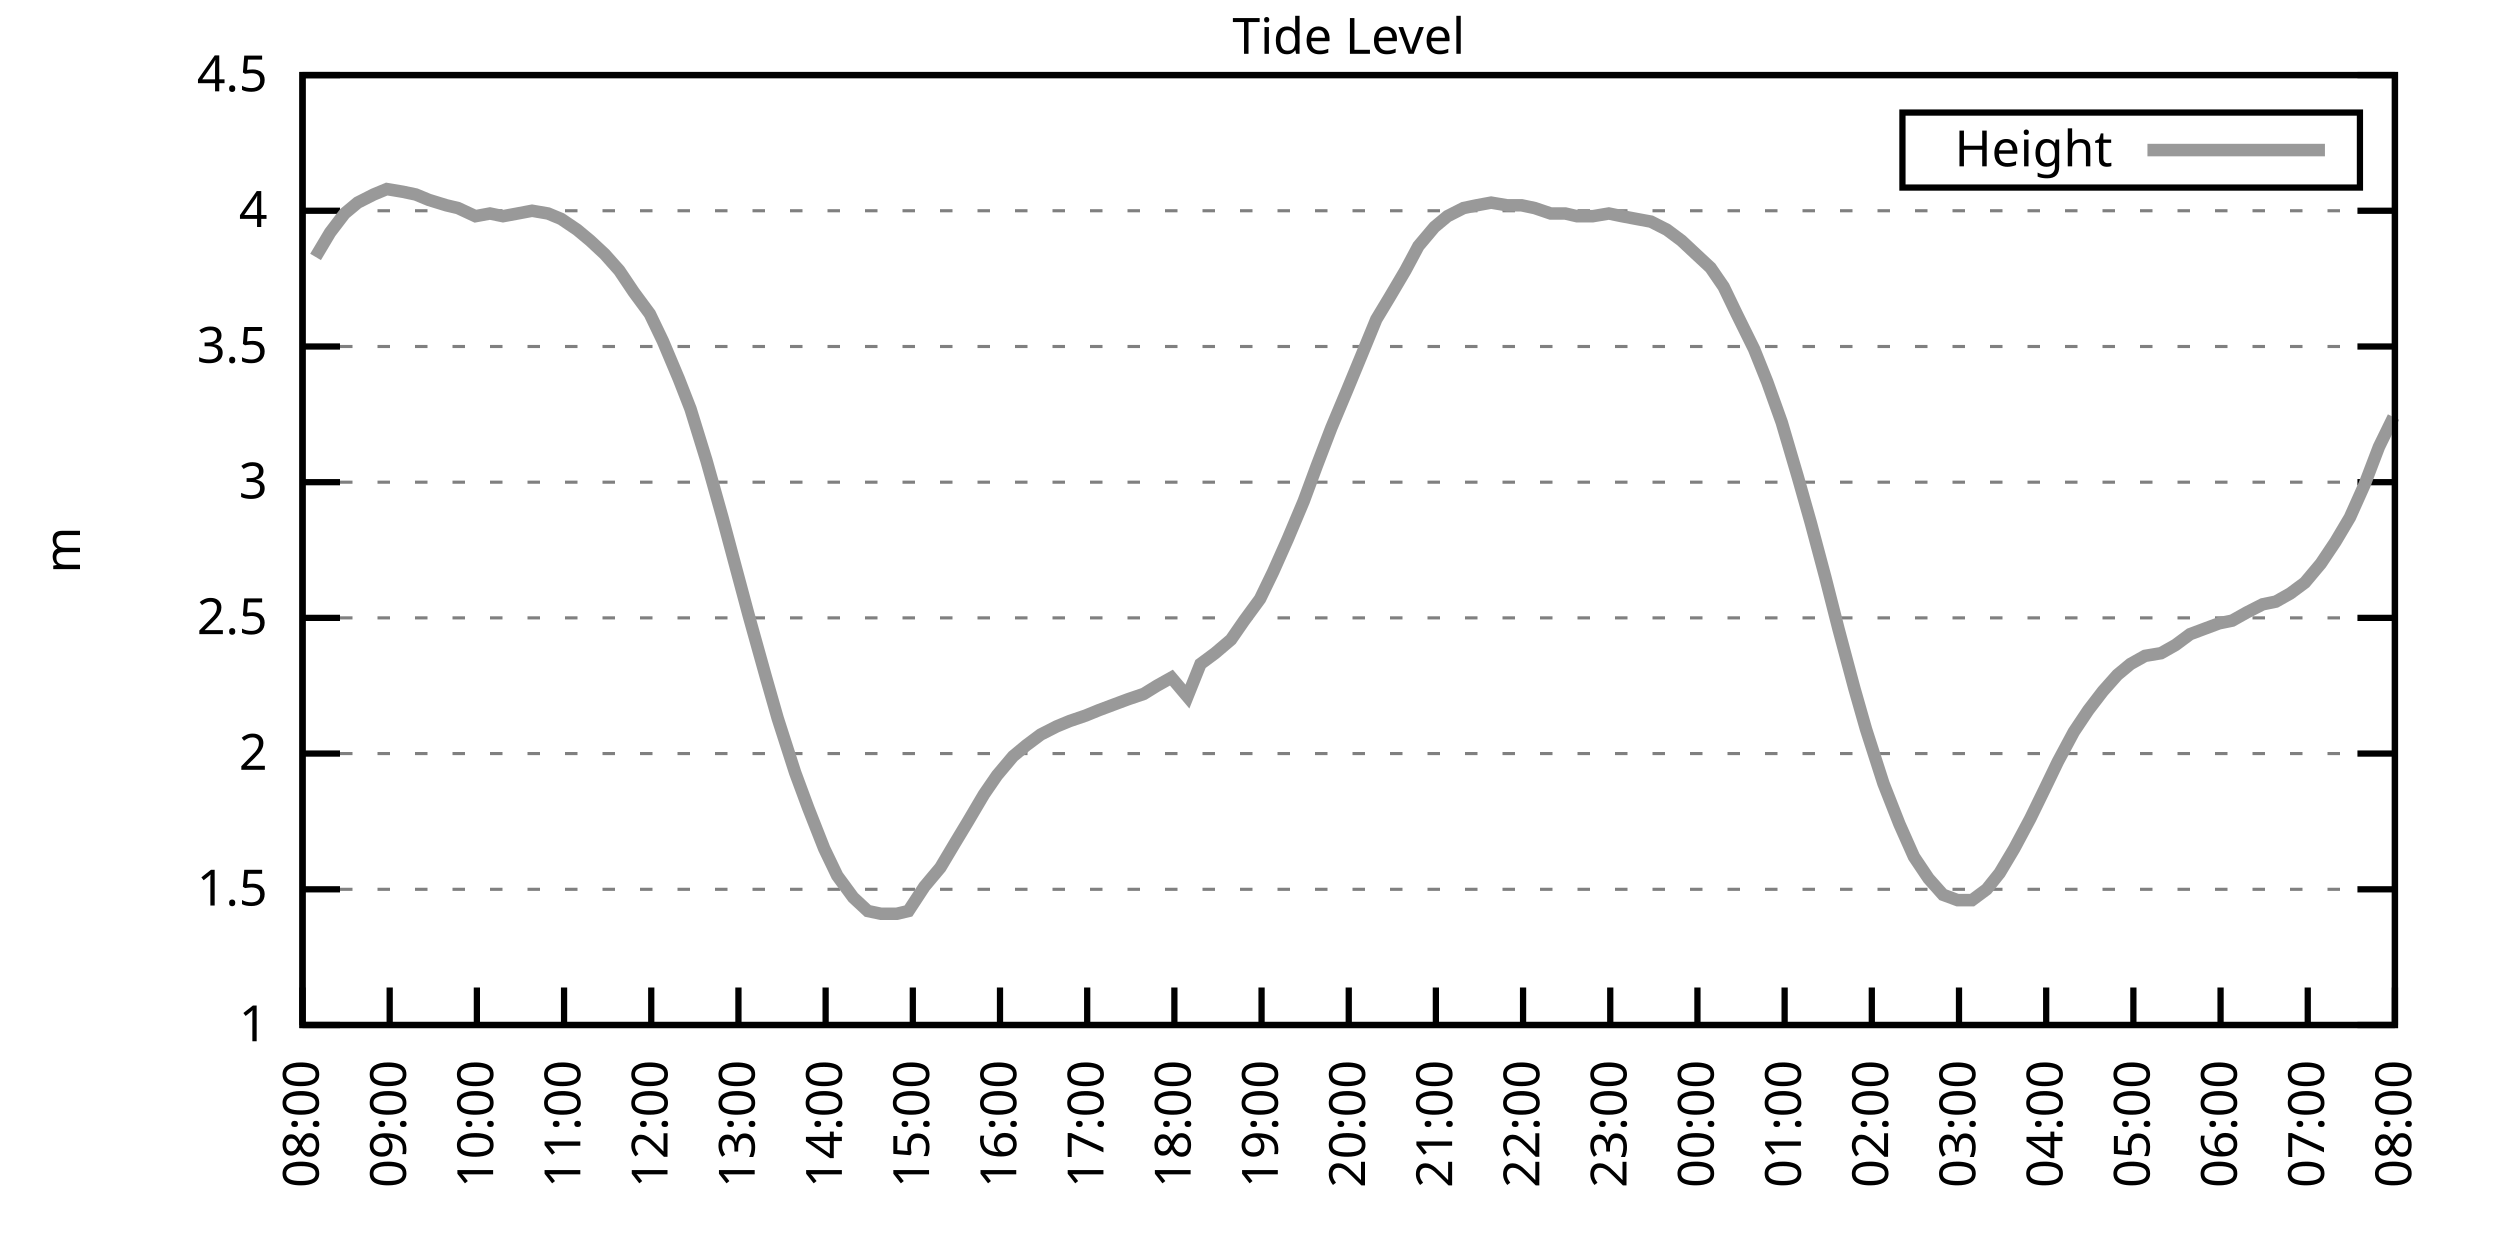
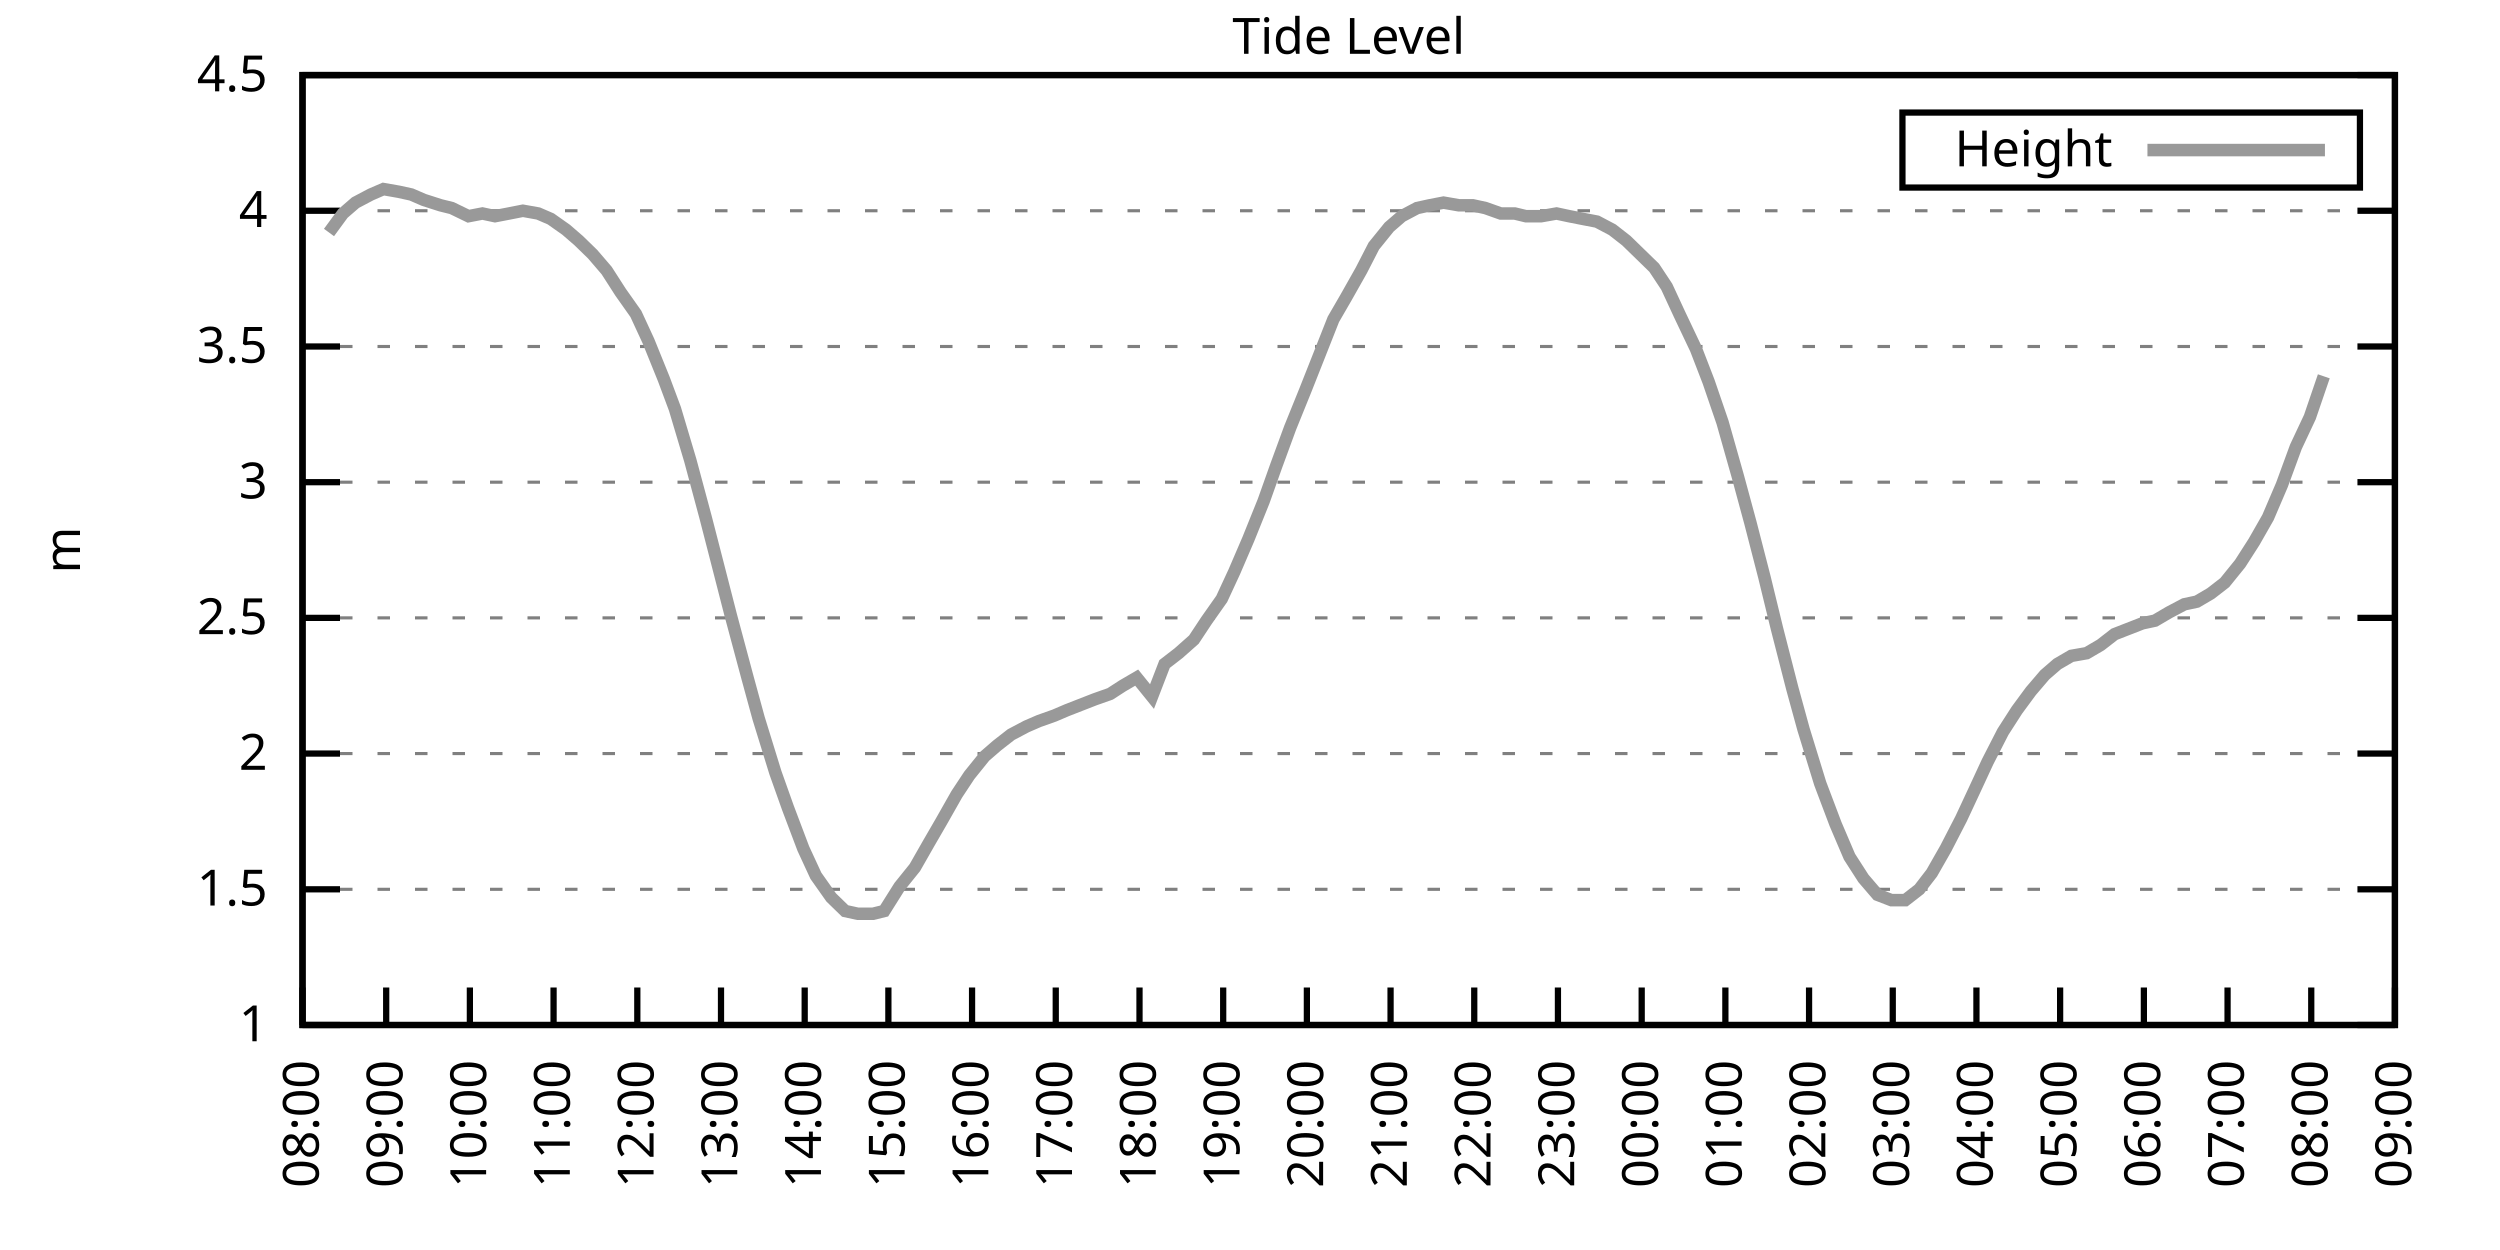
<svg xmlns="http://www.w3.org/2000/svg" xmlns:xlink="http://www.w3.org/1999/xlink" width="400" height="200" viewBox="0 0 400 200">
  <g id="gnuplot_canvas">
    <rect x="0" y="0" width="400" height="200" fill="none" />
    <defs>
      <circle id="gpDot" r="0.5" stroke-width="0.5" stroke="currentColor" />
      <path id="gpPt0" stroke-width="0.333" stroke="currentColor" d="M-1,0 h2 M0,-1 v2" />
      <path id="gpPt1" stroke-width="0.333" stroke="currentColor" d="M-1,-1 L1,1 M1,-1 L-1,1" />
      <path id="gpPt2" stroke-width="0.333" stroke="currentColor" d="M-1,0 L1,0 M0,-1 L0,1 M-1,-1 L1,1 M-1,1 L1,-1" />
      <rect id="gpPt3" stroke-width="0.333" stroke="currentColor" x="-1" y="-1" width="2" height="2" />
      <rect id="gpPt4" stroke-width="0.333" stroke="currentColor" fill="currentColor" x="-1" y="-1" width="2" height="2" />
      <circle id="gpPt5" stroke-width="0.333" stroke="currentColor" cx="0" cy="0" r="1" />
      <use xlink:href="#gpPt5" id="gpPt6" fill="currentColor" stroke="none" />
      <path id="gpPt7" stroke-width="0.333" stroke="currentColor" d="M0,-1.33 L-1.33,0.67 L1.33,0.67 z" />
      <use xlink:href="#gpPt7" id="gpPt8" fill="currentColor" stroke="none" />
      <use xlink:href="#gpPt7" id="gpPt9" stroke="currentColor" transform="rotate(180)" />
      <use xlink:href="#gpPt9" id="gpPt10" fill="currentColor" stroke="none" />
      <use xlink:href="#gpPt3" id="gpPt11" stroke="currentColor" transform="rotate(45)" />
      <use xlink:href="#gpPt11" id="gpPt12" fill="currentColor" stroke="none" />
      <path id="gpPt13" stroke-width="0.333" stroke="currentColor" d="M0,1.330 L1.265,0.411 L0.782,-1.067 L-0.782,-1.076 L-1.265,0.411 z" />
      <use xlink:href="#gpPt13" id="gpPt14" fill="currentColor" stroke="none" />
      <filter id="textbox" filterUnits="objectBoundingBox" x="0" y="0" height="1" width="1">
        <feFlood flood-color="white" flood-opacity="1" result="bgnd" />
        <feComposite in="SourceGraphic" in2="bgnd" operator="atop" />
      </filter>
      <filter id="greybox" filterUnits="objectBoundingBox" x="0" y="0" height="1" width="1">
        <feFlood flood-color="lightgrey" flood-opacity="1" result="grey" />
        <feComposite in="SourceGraphic" in2="grey" operator="atop" />
      </filter>
    </defs>
    <g fill="none" color="white" stroke="currentColor" stroke-width="1.00" stroke-linecap="butt" stroke-linejoin="miter">
</g>
    <g fill="none" color="black" stroke="currentColor" stroke-width="1.00" stroke-linecap="butt" stroke-linejoin="miter">
      <g stroke="none" shape-rendering="crispEdges">
        <polygon fill="rgb(255, 255, 255)" points="48.40,164.00 383.18,164.00 383.18,12.02 48.40,12.02 " />
      </g>
    </g>
    <g fill="none" color="black" stroke="currentColor" stroke-width="1.00" stroke-linecap="butt" stroke-linejoin="miter">
</g>
    <g fill="none" color="black" stroke="black" stroke-width="0.50" stroke-linecap="butt" stroke-linejoin="miter">
</g>
    <g fill="none" color="gray" stroke="currentColor" stroke-width="0.50" stroke-linecap="butt" stroke-linejoin="miter">
      <path stroke="gray" stroke-dasharray="2,4" class="gridline" d="M48.40,164.00 L383.19,164.00  " />
    </g>
    <g fill="none" color="gray" stroke="gray" stroke-width="1.00" stroke-linecap="butt" stroke-linejoin="miter">
</g>
    <g fill="none" color="black" stroke="currentColor" stroke-width="1.00" stroke-linecap="butt" stroke-linejoin="miter">
      <path stroke="black" d="M48.40,164.00 L54.40,164.00 M383.19,164.00 L377.19,164.00  " />
      <g transform="translate(42.80,166.60)" stroke="none" fill="black" font-family="Sans" font-size="8.00" text-anchor="end">
        <text>
          <tspan font-family="Sans"> 1</tspan>
        </text>
      </g>
    </g>
    <g fill="none" color="black" stroke="currentColor" stroke-width="1.00" stroke-linecap="butt" stroke-linejoin="miter">
</g>
    <g fill="none" color="black" stroke="black" stroke-width="0.50" stroke-linecap="butt" stroke-linejoin="miter">
</g>
    <g fill="none" color="gray" stroke="currentColor" stroke-width="0.50" stroke-linecap="butt" stroke-linejoin="miter">
      <path stroke="gray" stroke-dasharray="2,4" class="gridline" d="M48.40,142.29 L383.19,142.29  " />
    </g>
    <g fill="none" color="gray" stroke="gray" stroke-width="1.00" stroke-linecap="butt" stroke-linejoin="miter">
</g>
    <g fill="none" color="black" stroke="currentColor" stroke-width="1.00" stroke-linecap="butt" stroke-linejoin="miter">
      <path stroke="black" d="M48.40,142.29 L54.40,142.29 M383.19,142.29 L377.19,142.29  " />
      <g transform="translate(42.80,144.89)" stroke="none" fill="black" font-family="Sans" font-size="8.00" text-anchor="end">
        <text>
          <tspan font-family="Sans"> 1.5</tspan>
        </text>
      </g>
    </g>
    <g fill="none" color="black" stroke="currentColor" stroke-width="1.00" stroke-linecap="butt" stroke-linejoin="miter">
</g>
    <g fill="none" color="black" stroke="black" stroke-width="0.50" stroke-linecap="butt" stroke-linejoin="miter">
</g>
    <g fill="none" color="gray" stroke="currentColor" stroke-width="0.50" stroke-linecap="butt" stroke-linejoin="miter">
      <path stroke="gray" stroke-dasharray="2,4" class="gridline" d="M48.40,120.57 L383.19,120.57  " />
    </g>
    <g fill="none" color="gray" stroke="gray" stroke-width="1.00" stroke-linecap="butt" stroke-linejoin="miter">
</g>
    <g fill="none" color="black" stroke="currentColor" stroke-width="1.00" stroke-linecap="butt" stroke-linejoin="miter">
      <path stroke="black" d="M48.40,120.57 L54.40,120.57 M383.19,120.57 L377.19,120.57  " />
      <g transform="translate(42.80,123.17)" stroke="none" fill="black" font-family="Sans" font-size="8.00" text-anchor="end">
        <text>
          <tspan font-family="Sans"> 2</tspan>
        </text>
      </g>
    </g>
    <g fill="none" color="black" stroke="currentColor" stroke-width="1.00" stroke-linecap="butt" stroke-linejoin="miter">
</g>
    <g fill="none" color="black" stroke="black" stroke-width="0.50" stroke-linecap="butt" stroke-linejoin="miter">
</g>
    <g fill="none" color="gray" stroke="currentColor" stroke-width="0.50" stroke-linecap="butt" stroke-linejoin="miter">
      <path stroke="gray" stroke-dasharray="2,4" class="gridline" d="M48.40,98.86 L383.19,98.86  " />
    </g>
    <g fill="none" color="gray" stroke="gray" stroke-width="1.00" stroke-linecap="butt" stroke-linejoin="miter">
</g>
    <g fill="none" color="black" stroke="currentColor" stroke-width="1.00" stroke-linecap="butt" stroke-linejoin="miter">
      <path stroke="black" d="M48.40,98.86 L54.40,98.86 M383.19,98.86 L377.19,98.86  " />
      <g transform="translate(42.80,101.46)" stroke="none" fill="black" font-family="Sans" font-size="8.00" text-anchor="end">
        <text>
          <tspan font-family="Sans"> 2.5</tspan>
        </text>
      </g>
    </g>
    <g fill="none" color="black" stroke="currentColor" stroke-width="1.00" stroke-linecap="butt" stroke-linejoin="miter">
</g>
    <g fill="none" color="black" stroke="black" stroke-width="0.50" stroke-linecap="butt" stroke-linejoin="miter">
</g>
    <g fill="none" color="gray" stroke="currentColor" stroke-width="0.50" stroke-linecap="butt" stroke-linejoin="miter">
      <path stroke="gray" stroke-dasharray="2,4" class="gridline" d="M48.40,77.15 L383.19,77.15  " />
    </g>
    <g fill="none" color="gray" stroke="gray" stroke-width="1.00" stroke-linecap="butt" stroke-linejoin="miter">
</g>
    <g fill="none" color="black" stroke="currentColor" stroke-width="1.00" stroke-linecap="butt" stroke-linejoin="miter">
      <path stroke="black" d="M48.40,77.15 L54.40,77.15 M383.19,77.15 L377.19,77.15  " />
      <g transform="translate(42.80,79.75)" stroke="none" fill="black" font-family="Sans" font-size="8.00" text-anchor="end">
        <text>
          <tspan font-family="Sans"> 3</tspan>
        </text>
      </g>
    </g>
    <g fill="none" color="black" stroke="currentColor" stroke-width="1.00" stroke-linecap="butt" stroke-linejoin="miter">
</g>
    <g fill="none" color="black" stroke="black" stroke-width="0.50" stroke-linecap="butt" stroke-linejoin="miter">
</g>
    <g fill="none" color="gray" stroke="currentColor" stroke-width="0.50" stroke-linecap="butt" stroke-linejoin="miter">
      <path stroke="gray" stroke-dasharray="2,4" class="gridline" d="M48.40,55.44 L383.19,55.44  " />
    </g>
    <g fill="none" color="gray" stroke="gray" stroke-width="1.00" stroke-linecap="butt" stroke-linejoin="miter">
</g>
    <g fill="none" color="black" stroke="currentColor" stroke-width="1.00" stroke-linecap="butt" stroke-linejoin="miter">
      <path stroke="black" d="M48.40,55.44 L54.40,55.44 M383.19,55.44 L377.19,55.44  " />
      <g transform="translate(42.80,58.04)" stroke="none" fill="black" font-family="Sans" font-size="8.00" text-anchor="end">
        <text>
          <tspan font-family="Sans"> 3.5</tspan>
        </text>
      </g>
    </g>
    <g fill="none" color="black" stroke="currentColor" stroke-width="1.00" stroke-linecap="butt" stroke-linejoin="miter">
</g>
    <g fill="none" color="black" stroke="black" stroke-width="0.50" stroke-linecap="butt" stroke-linejoin="miter">
</g>
    <g fill="none" color="gray" stroke="currentColor" stroke-width="0.50" stroke-linecap="butt" stroke-linejoin="miter">
      <path stroke="gray" stroke-dasharray="2,4" class="gridline" d="M48.40,33.72 L383.19,33.72  " />
    </g>
    <g fill="none" color="gray" stroke="gray" stroke-width="1.00" stroke-linecap="butt" stroke-linejoin="miter">
</g>
    <g fill="none" color="black" stroke="currentColor" stroke-width="1.00" stroke-linecap="butt" stroke-linejoin="miter">
      <path stroke="black" d="M48.40,33.72 L54.40,33.72 M383.19,33.72 L377.19,33.72  " />
      <g transform="translate(42.80,36.32)" stroke="none" fill="black" font-family="Sans" font-size="8.00" text-anchor="end">
        <text>
          <tspan font-family="Sans"> 4</tspan>
        </text>
      </g>
    </g>
    <g fill="none" color="black" stroke="currentColor" stroke-width="1.00" stroke-linecap="butt" stroke-linejoin="miter">
</g>
    <g fill="none" color="black" stroke="black" stroke-width="0.50" stroke-linecap="butt" stroke-linejoin="miter">
</g>
    <g fill="none" color="gray" stroke="currentColor" stroke-width="0.50" stroke-linecap="butt" stroke-linejoin="miter">
      <path stroke="gray" stroke-dasharray="2,4" class="gridline" d="M48.40,12.01 L383.19,12.01  " />
    </g>
    <g fill="none" color="gray" stroke="gray" stroke-width="1.00" stroke-linecap="butt" stroke-linejoin="miter">
</g>
    <g fill="none" color="black" stroke="currentColor" stroke-width="1.00" stroke-linecap="butt" stroke-linejoin="miter">
      <path stroke="black" d="M48.40,12.01 L54.40,12.01 M383.19,12.01 L377.19,12.01  " />
      <g transform="translate(42.80,14.61)" stroke="none" fill="black" font-family="Sans" font-size="8.00" text-anchor="end">
        <text>
          <tspan font-family="Sans"> 4.5</tspan>
        </text>
      </g>
    </g>
    <g fill="none" color="black" stroke="currentColor" stroke-width="1.00" stroke-linecap="butt" stroke-linejoin="miter">
      <path stroke="black" d="M48.40,164.00 L48.40,158.00  " />
      <g transform="translate(51.00,169.60) rotate(270.00)" stroke="none" fill="black" font-family="Sans" font-size="8.00" text-anchor="end">
        <text>
          <tspan font-family="Sans">08:00</tspan>
        </text>
      </g>
    </g>
    <g fill="none" color="black" stroke="currentColor" stroke-width="1.00" stroke-linecap="butt" stroke-linejoin="miter">
-       <path stroke="black" d="M62.35,164.00 L62.35,158.00  " />
-       <g transform="translate(64.95,169.60) rotate(270.00)" stroke="none" fill="black" font-family="Sans" font-size="8.00" text-anchor="end">
+       <path stroke="black" d="M61.79,164.00 L61.79,158.00  " />
+       <g transform="translate(64.39,169.60) rotate(270.00)" stroke="none" fill="black" font-family="Sans" font-size="8.00" text-anchor="end">
        <text>
          <tspan font-family="Sans">09:00</tspan>
        </text>
      </g>
    </g>
    <g fill="none" color="black" stroke="currentColor" stroke-width="1.00" stroke-linecap="butt" stroke-linejoin="miter">
-       <path stroke="black" d="M76.30,164.00 L76.30,158.00  " />
-       <g transform="translate(78.90,169.60) rotate(270.00)" stroke="none" fill="black" font-family="Sans" font-size="8.00" text-anchor="end">
+       <path stroke="black" d="M75.18,164.00 L75.18,158.00  " />
+       <g transform="translate(77.78,169.60) rotate(270.00)" stroke="none" fill="black" font-family="Sans" font-size="8.00" text-anchor="end">
        <text>
          <tspan font-family="Sans">10:00</tspan>
        </text>
      </g>
    </g>
    <g fill="none" color="black" stroke="currentColor" stroke-width="1.00" stroke-linecap="butt" stroke-linejoin="miter">
-       <path stroke="black" d="M90.25,164.00 L90.25,158.00  " />
-       <g transform="translate(92.85,169.60) rotate(270.00)" stroke="none" fill="black" font-family="Sans" font-size="8.00" text-anchor="end">
+       <path stroke="black" d="M88.57,164.00 L88.57,158.00  " />
+       <g transform="translate(91.17,169.60) rotate(270.00)" stroke="none" fill="black" font-family="Sans" font-size="8.00" text-anchor="end">
        <text>
          <tspan font-family="Sans">11:00</tspan>
        </text>
      </g>
    </g>
    <g fill="none" color="black" stroke="currentColor" stroke-width="1.00" stroke-linecap="butt" stroke-linejoin="miter">
-       <path stroke="black" d="M104.20,164.00 L104.20,158.00  " />
-       <g transform="translate(106.80,169.60) rotate(270.00)" stroke="none" fill="black" font-family="Sans" font-size="8.00" text-anchor="end">
+       <path stroke="black" d="M101.97,164.00 L101.97,158.00  " />
+       <g transform="translate(104.57,169.60) rotate(270.00)" stroke="none" fill="black" font-family="Sans" font-size="8.00" text-anchor="end">
        <text>
          <tspan font-family="Sans">12:00</tspan>
        </text>
      </g>
    </g>
    <g fill="none" color="black" stroke="currentColor" stroke-width="1.00" stroke-linecap="butt" stroke-linejoin="miter">
-       <path stroke="black" d="M118.15,164.00 L118.15,158.00  " />
-       <g transform="translate(120.75,169.60) rotate(270.00)" stroke="none" fill="black" font-family="Sans" font-size="8.00" text-anchor="end">
+       <path stroke="black" d="M115.36,164.00 L115.36,158.00  " />
+       <g transform="translate(117.96,169.60) rotate(270.00)" stroke="none" fill="black" font-family="Sans" font-size="8.00" text-anchor="end">
        <text>
          <tspan font-family="Sans">13:00</tspan>
        </text>
      </g>
    </g>
    <g fill="none" color="black" stroke="currentColor" stroke-width="1.00" stroke-linecap="butt" stroke-linejoin="miter">
-       <path stroke="black" d="M132.10,164.00 L132.10,158.00  " />
-       <g transform="translate(134.70,169.60) rotate(270.00)" stroke="none" fill="black" font-family="Sans" font-size="8.00" text-anchor="end">
+       <path stroke="black" d="M128.75,164.00 L128.75,158.00  " />
+       <g transform="translate(131.35,169.60) rotate(270.00)" stroke="none" fill="black" font-family="Sans" font-size="8.00" text-anchor="end">
        <text>
          <tspan font-family="Sans">14:00</tspan>
        </text>
      </g>
    </g>
    <g fill="none" color="black" stroke="currentColor" stroke-width="1.00" stroke-linecap="butt" stroke-linejoin="miter">
-       <path stroke="black" d="M146.05,164.00 L146.05,158.00  " />
-       <g transform="translate(148.65,169.60) rotate(270.00)" stroke="none" fill="black" font-family="Sans" font-size="8.00" text-anchor="end">
+       <path stroke="black" d="M142.14,164.00 L142.14,158.00  " />
+       <g transform="translate(144.74,169.60) rotate(270.00)" stroke="none" fill="black" font-family="Sans" font-size="8.00" text-anchor="end">
        <text>
          <tspan font-family="Sans">15:00</tspan>
        </text>
      </g>
    </g>
    <g fill="none" color="black" stroke="currentColor" stroke-width="1.00" stroke-linecap="butt" stroke-linejoin="miter">
-       <path stroke="black" d="M160.00,164.00 L160.00,158.00  " />
-       <g transform="translate(162.60,169.60) rotate(270.00)" stroke="none" fill="black" font-family="Sans" font-size="8.00" text-anchor="end">
+       <path stroke="black" d="M155.53,164.00 L155.53,158.00  " />
+       <g transform="translate(158.13,169.60) rotate(270.00)" stroke="none" fill="black" font-family="Sans" font-size="8.00" text-anchor="end">
        <text>
          <tspan font-family="Sans">16:00</tspan>
        </text>
      </g>
    </g>
    <g fill="none" color="black" stroke="currentColor" stroke-width="1.00" stroke-linecap="butt" stroke-linejoin="miter">
-       <path stroke="black" d="M173.95,164.00 L173.95,158.00  " />
-       <g transform="translate(176.55,169.60) rotate(270.00)" stroke="none" fill="black" font-family="Sans" font-size="8.00" text-anchor="end">
+       <path stroke="black" d="M168.92,164.00 L168.92,158.00  " />
+       <g transform="translate(171.52,169.60) rotate(270.00)" stroke="none" fill="black" font-family="Sans" font-size="8.00" text-anchor="end">
        <text>
          <tspan font-family="Sans">17:00</tspan>
        </text>
      </g>
    </g>
    <g fill="none" color="black" stroke="currentColor" stroke-width="1.00" stroke-linecap="butt" stroke-linejoin="miter">
-       <path stroke="black" d="M187.90,164.00 L187.90,158.00  " />
-       <g transform="translate(190.50,169.60) rotate(270.00)" stroke="none" fill="black" font-family="Sans" font-size="8.00" text-anchor="end">
+       <path stroke="black" d="M182.32,164.00 L182.32,158.00  " />
+       <g transform="translate(184.92,169.60) rotate(270.00)" stroke="none" fill="black" font-family="Sans" font-size="8.00" text-anchor="end">
        <text>
          <tspan font-family="Sans">18:00</tspan>
        </text>
      </g>
    </g>
    <g fill="none" color="black" stroke="currentColor" stroke-width="1.00" stroke-linecap="butt" stroke-linejoin="miter">
-       <path stroke="black" d="M201.85,164.00 L201.85,158.00  " />
-       <g transform="translate(204.45,169.60) rotate(270.00)" stroke="none" fill="black" font-family="Sans" font-size="8.00" text-anchor="end">
+       <path stroke="black" d="M195.71,164.00 L195.71,158.00  " />
+       <g transform="translate(198.31,169.60) rotate(270.00)" stroke="none" fill="black" font-family="Sans" font-size="8.00" text-anchor="end">
        <text>
          <tspan font-family="Sans">19:00</tspan>
        </text>
      </g>
    </g>
    <g fill="none" color="black" stroke="currentColor" stroke-width="1.00" stroke-linecap="butt" stroke-linejoin="miter">
-       <path stroke="black" d="M215.80,164.00 L215.80,158.00  " />
-       <g transform="translate(218.40,169.60) rotate(270.00)" stroke="none" fill="black" font-family="Sans" font-size="8.00" text-anchor="end">
+       <path stroke="black" d="M209.10,164.00 L209.10,158.00  " />
+       <g transform="translate(211.70,169.60) rotate(270.00)" stroke="none" fill="black" font-family="Sans" font-size="8.00" text-anchor="end">
        <text>
          <tspan font-family="Sans">20:00</tspan>
        </text>
      </g>
    </g>
    <g fill="none" color="black" stroke="currentColor" stroke-width="1.00" stroke-linecap="butt" stroke-linejoin="miter">
-       <path stroke="black" d="M229.74,164.00 L229.74,158.00  " />
-       <g transform="translate(232.34,169.60) rotate(270.00)" stroke="none" fill="black" font-family="Sans" font-size="8.00" text-anchor="end">
+       <path stroke="black" d="M222.49,164.00 L222.49,158.00  " />
+       <g transform="translate(225.09,169.60) rotate(270.00)" stroke="none" fill="black" font-family="Sans" font-size="8.00" text-anchor="end">
        <text>
          <tspan font-family="Sans">21:00</tspan>
        </text>
      </g>
    </g>
    <g fill="none" color="black" stroke="currentColor" stroke-width="1.00" stroke-linecap="butt" stroke-linejoin="miter">
-       <path stroke="black" d="M243.69,164.00 L243.69,158.00  " />
-       <g transform="translate(246.29,169.60) rotate(270.00)" stroke="none" fill="black" font-family="Sans" font-size="8.00" text-anchor="end">
+       <path stroke="black" d="M235.88,164.00 L235.88,158.00  " />
+       <g transform="translate(238.48,169.60) rotate(270.00)" stroke="none" fill="black" font-family="Sans" font-size="8.00" text-anchor="end">
        <text>
          <tspan font-family="Sans">22:00</tspan>
        </text>
      </g>
    </g>
    <g fill="none" color="black" stroke="currentColor" stroke-width="1.00" stroke-linecap="butt" stroke-linejoin="miter">
-       <path stroke="black" d="M257.64,164.00 L257.64,158.00  " />
-       <g transform="translate(260.24,169.60) rotate(270.00)" stroke="none" fill="black" font-family="Sans" font-size="8.00" text-anchor="end">
+       <path stroke="black" d="M249.27,164.00 L249.27,158.00  " />
+       <g transform="translate(251.87,169.60) rotate(270.00)" stroke="none" fill="black" font-family="Sans" font-size="8.00" text-anchor="end">
        <text>
          <tspan font-family="Sans">23:00</tspan>
        </text>
      </g>
    </g>
    <g fill="none" color="black" stroke="currentColor" stroke-width="1.00" stroke-linecap="butt" stroke-linejoin="miter">
-       <path stroke="black" d="M271.59,164.00 L271.59,158.00  " />
-       <g transform="translate(274.19,169.60) rotate(270.00)" stroke="none" fill="black" font-family="Sans" font-size="8.00" text-anchor="end">
+       <path stroke="black" d="M262.67,164.00 L262.67,158.00  " />
+       <g transform="translate(265.27,169.60) rotate(270.00)" stroke="none" fill="black" font-family="Sans" font-size="8.00" text-anchor="end">
        <text>
          <tspan font-family="Sans">00:00</tspan>
        </text>
      </g>
    </g>
    <g fill="none" color="black" stroke="currentColor" stroke-width="1.00" stroke-linecap="butt" stroke-linejoin="miter">
-       <path stroke="black" d="M285.54,164.00 L285.54,158.00  " />
-       <g transform="translate(288.14,169.60) rotate(270.00)" stroke="none" fill="black" font-family="Sans" font-size="8.00" text-anchor="end">
+       <path stroke="black" d="M276.06,164.00 L276.06,158.00  " />
+       <g transform="translate(278.66,169.60) rotate(270.00)" stroke="none" fill="black" font-family="Sans" font-size="8.00" text-anchor="end">
        <text>
          <tspan font-family="Sans">01:00</tspan>
        </text>
      </g>
    </g>
    <g fill="none" color="black" stroke="currentColor" stroke-width="1.00" stroke-linecap="butt" stroke-linejoin="miter">
-       <path stroke="black" d="M299.49,164.00 L299.49,158.00  " />
-       <g transform="translate(302.09,169.60) rotate(270.00)" stroke="none" fill="black" font-family="Sans" font-size="8.00" text-anchor="end">
+       <path stroke="black" d="M289.45,164.00 L289.45,158.00  " />
+       <g transform="translate(292.05,169.60) rotate(270.00)" stroke="none" fill="black" font-family="Sans" font-size="8.00" text-anchor="end">
        <text>
          <tspan font-family="Sans">02:00</tspan>
        </text>
      </g>
    </g>
    <g fill="none" color="black" stroke="currentColor" stroke-width="1.00" stroke-linecap="butt" stroke-linejoin="miter">
-       <path stroke="black" d="M313.44,164.00 L313.44,158.00  " />
-       <g transform="translate(316.04,169.60) rotate(270.00)" stroke="none" fill="black" font-family="Sans" font-size="8.00" text-anchor="end">
+       <path stroke="black" d="M302.84,164.00 L302.84,158.00  " />
+       <g transform="translate(305.44,169.60) rotate(270.00)" stroke="none" fill="black" font-family="Sans" font-size="8.00" text-anchor="end">
        <text>
          <tspan font-family="Sans">03:00</tspan>
        </text>
      </g>
    </g>
    <g fill="none" color="black" stroke="currentColor" stroke-width="1.00" stroke-linecap="butt" stroke-linejoin="miter">
-       <path stroke="black" d="M327.39,164.00 L327.39,158.00  " />
-       <g transform="translate(329.99,169.60) rotate(270.00)" stroke="none" fill="black" font-family="Sans" font-size="8.00" text-anchor="end">
+       <path stroke="black" d="M316.23,164.00 L316.23,158.00  " />
+       <g transform="translate(318.83,169.60) rotate(270.00)" stroke="none" fill="black" font-family="Sans" font-size="8.00" text-anchor="end">
        <text>
          <tspan font-family="Sans">04:00</tspan>
        </text>
      </g>
    </g>
    <g fill="none" color="black" stroke="currentColor" stroke-width="1.00" stroke-linecap="butt" stroke-linejoin="miter">
-       <path stroke="black" d="M341.34,164.00 L341.34,158.00  " />
-       <g transform="translate(343.94,169.60) rotate(270.00)" stroke="none" fill="black" font-family="Sans" font-size="8.00" text-anchor="end">
+       <path stroke="black" d="M329.62,164.00 L329.62,158.00  " />
+       <g transform="translate(332.22,169.60) rotate(270.00)" stroke="none" fill="black" font-family="Sans" font-size="8.00" text-anchor="end">
        <text>
          <tspan font-family="Sans">05:00</tspan>
        </text>
      </g>
    </g>
    <g fill="none" color="black" stroke="currentColor" stroke-width="1.00" stroke-linecap="butt" stroke-linejoin="miter">
-       <path stroke="black" d="M355.29,164.00 L355.29,158.00  " />
-       <g transform="translate(357.89,169.60) rotate(270.00)" stroke="none" fill="black" font-family="Sans" font-size="8.00" text-anchor="end">
+       <path stroke="black" d="M343.02,164.00 L343.02,158.00  " />
+       <g transform="translate(345.62,169.60) rotate(270.00)" stroke="none" fill="black" font-family="Sans" font-size="8.00" text-anchor="end">
        <text>
          <tspan font-family="Sans">06:00</tspan>
        </text>
      </g>
    </g>
    <g fill="none" color="black" stroke="currentColor" stroke-width="1.00" stroke-linecap="butt" stroke-linejoin="miter">
-       <path stroke="black" d="M369.24,164.00 L369.24,158.00  " />
-       <g transform="translate(371.84,169.60) rotate(270.00)" stroke="none" fill="black" font-family="Sans" font-size="8.00" text-anchor="end">
+       <path stroke="black" d="M356.41,164.00 L356.41,158.00  " />
+       <g transform="translate(359.01,169.60) rotate(270.00)" stroke="none" fill="black" font-family="Sans" font-size="8.00" text-anchor="end">
        <text>
          <tspan font-family="Sans">07:00</tspan>
+         </text>
+       </g>
+     </g>
+     <g fill="none" color="black" stroke="currentColor" stroke-width="1.00" stroke-linecap="butt" stroke-linejoin="miter">
+       <path stroke="black" d="M369.80,164.00 L369.80,158.00  " />
+       <g transform="translate(372.40,169.60) rotate(270.00)" stroke="none" fill="black" font-family="Sans" font-size="8.00" text-anchor="end">
+         <text>
+           <tspan font-family="Sans">08:00</tspan>
        </text>
      </g>
    </g>
    <g fill="none" color="black" stroke="currentColor" stroke-width="1.00" stroke-linecap="butt" stroke-linejoin="miter">
      <path stroke="black" d="M383.19,164.00 L383.19,158.00  " />
      <g transform="translate(385.79,169.60) rotate(270.00)" stroke="none" fill="black" font-family="Sans" font-size="8.00" text-anchor="end">
        <text>
-           <tspan font-family="Sans">08:00</tspan>
+           <tspan font-family="Sans">09:00</tspan>
        </text>
      </g>
    </g>
    <g fill="none" color="black" stroke="currentColor" stroke-width="1.00" stroke-linecap="butt" stroke-linejoin="miter">
</g>
    <g fill="none" color="black" stroke="currentColor" stroke-width="1.00" stroke-linecap="butt" stroke-linejoin="miter">
      <path stroke="black" d="M48.40,12.01 L48.40,164.00 L383.19,164.00 L383.19,12.01 L48.40,12.01 Z  " />
    </g>
    <g fill="none" color="black" stroke="currentColor" stroke-width="1.00" stroke-linecap="butt" stroke-linejoin="miter">
</g>
    <g fill="none" color="black" stroke="currentColor" stroke-width="1.00" stroke-linecap="butt" stroke-linejoin="miter">
      <path stroke="black" d="M304.39,30.01 L304.39,18.01 L377.59,18.01 L377.59,30.01 L304.39,30.01 Z  " />
    </g>
    <g id="Tide_level_plot_1">
      <g fill="none" color="white" stroke="black" stroke-width="2.00" stroke-linecap="butt" stroke-linejoin="miter">
</g>
      <g fill="none" color="black" stroke="currentColor" stroke-width="2.00" stroke-linecap="butt" stroke-linejoin="miter">
        <g transform="translate(337.99,26.61)" stroke="none" fill="black" font-family="Sans" font-size="8.00" text-anchor="end">
          <text>
            <tspan font-family="Sans">Height</tspan>
          </text>
        </g>
      </g>
      <g fill="none" color="black" stroke="currentColor" stroke-width="2.00" stroke-linecap="butt" stroke-linejoin="miter">
-         <path stroke="rgb(153, 153, 153)" d="M343.59,24.01 L371.99,24.01 M50.49,41.11 L52.82,37.20 L55.14,34.16 L57.23,32.42 L59.79,31.12 L61.88,30.25   L64.44,30.68 L66.53,31.12 L68.63,31.99 L71.42,32.85 L73.28,33.29 L76.07,34.59 L78.39,34.16 L80.48,34.59   L82.81,34.16 L85.13,33.72 L87.69,34.16 L89.78,35.03 L92.34,36.76 L94.43,38.50 L96.76,40.67 L99.08,43.28   L101.41,46.75 L103.97,50.22 L106.06,54.57 L108.62,60.65 L110.48,65.42 L113.03,73.67 L115.59,82.79 L117.45,89.74   L119.78,98.43 L122.57,108.42 L124.43,114.93 L127.22,123.61 L129.31,129.26 L131.87,135.77 L133.96,140.12 L136.51,143.59   L138.84,145.76 L140.93,146.20 L143.49,146.20 L145.35,145.76 L147.91,141.85 L150.46,138.81 L152.79,134.90 L154.88,131.43   L157.44,127.09 L159.53,124.05 L162.09,121.01 L164.18,119.27 L166.51,117.53 L169.06,116.23 L171.16,115.36 L173.71,114.49   L175.81,113.63 L178.13,112.76 L180.46,111.89 L183.01,111.02 L185.11,109.72 L187.43,108.42 L189.99,111.45 L192.08,106.24   L194.41,104.51 L196.96,102.34 L199.06,99.30 L201.61,95.82 L203.71,91.48 L206.03,86.27 L208.59,80.19 L210.68,74.54   L213.01,68.46 L215.56,62.38 L217.89,56.74 L220.21,51.09 L222.30,47.62 L224.86,43.28 L226.95,39.37 L229.51,36.33   L231.60,34.59 L234.16,33.29 L236.25,32.85 L238.58,32.42 L241.14,32.85 L243.46,32.85 L245.55,33.29 L248.11,34.16   L250.44,34.16 L252.30,34.59 L254.85,34.59 L257.41,34.16 L259.50,34.59 L261.83,35.03 L264.15,35.46 L266.71,36.76   L269.04,38.50 L271.36,40.67 L273.69,42.84 L275.78,45.88 L277.87,50.22 L280.66,55.87 L282.75,61.08 L285.08,67.59   L287.64,76.28 L289.73,83.66 L292.05,92.35 L294.15,100.60 L296.70,110.15 L298.56,116.67 L301.35,125.35 L303.91,131.86   L306.23,137.08 L308.56,140.55 L310.88,143.16 L313.21,144.02 L315.53,144.02 L317.86,142.29 L319.95,139.68 L322.28,135.77   L324.83,131.00 L327.16,126.22 L329.25,121.88 L331.81,117.10 L334.13,113.63 L336.46,110.59 L338.78,107.98 L340.88,106.24   L343.20,104.94 L345.76,104.51 L348.08,103.20 L350.41,101.47 L352.73,100.60 L355.06,99.73 L357.15,99.30 L359.48,97.99   L362.03,96.69 L364.13,96.26 L366.45,94.95 L368.78,93.22 L371.33,90.18 L373.66,86.70 L375.98,82.79 L378.31,77.58   L380.63,71.50 L382.96,66.73  " />
+         <path stroke="rgb(153, 153, 153)" d="M343.59,24.01 L371.99,24.01 M52.64,37.20 L54.87,34.16 L56.88,32.42 L59.34,31.12 L61.35,30.25 L63.80,30.68   L65.81,31.12 L67.82,31.99 L70.50,32.85 L72.28,33.29 L74.96,34.59 L77.19,34.16 L79.20,34.59 L81.43,34.16   L83.66,33.72 L86.12,34.16 L88.13,35.03 L90.58,36.76 L92.59,38.50 L94.82,40.67 L97.06,43.28 L99.29,46.75   L101.74,50.22 L103.75,54.57 L106.21,60.65 L107.99,65.42 L110.45,73.67 L112.90,82.79 L114.69,89.74 L116.92,98.43   L119.60,108.42 L121.38,114.93 L124.06,123.61 L126.07,129.26 L128.53,135.77 L130.54,140.12 L132.99,143.59 L135.22,145.76   L137.23,146.20 L139.69,146.20 L141.47,145.76 L143.93,141.85 L146.38,138.81 L148.61,134.90 L150.62,131.43 L153.08,127.09   L155.09,124.05 L157.54,121.01 L159.55,119.27 L161.78,117.53 L164.24,116.23 L166.25,115.36 L168.70,114.49 L170.71,113.63   L172.94,112.76 L175.17,111.89 L177.63,111.02 L179.64,109.72 L181.87,108.42 L184.32,111.45 L186.33,106.24 L188.57,104.51   L191.02,102.34 L193.03,99.30 L195.48,95.82 L197.49,91.48 L199.73,86.27 L202.18,80.19 L204.19,74.54 L206.42,68.46   L208.88,62.38 L211.11,56.74 L213.34,51.09 L215.35,47.62 L217.80,43.28 L219.81,39.37 L222.27,36.33 L224.28,34.59   L226.73,33.29 L228.74,32.85 L230.97,32.42 L233.43,32.85 L235.66,32.85 L237.67,33.29 L240.12,34.16 L242.36,34.16   L244.14,34.59 L246.60,34.59 L249.05,34.16 L251.06,34.59 L253.29,35.03 L255.52,35.46 L257.98,36.76 L260.21,38.50   L262.44,40.67 L264.67,42.84 L266.68,45.88 L268.69,50.22 L271.37,55.87 L273.38,61.08 L275.61,67.59 L278.07,76.28   L280.07,83.66 L282.31,92.35 L284.32,100.60 L286.77,110.15 L288.56,116.67 L291.23,125.35 L293.69,131.86 L295.92,137.08   L298.15,140.55 L300.39,143.16 L302.62,144.02 L304.85,144.02 L307.08,142.29 L309.09,139.68 L311.32,135.77 L313.78,131.00   L316.01,126.22 L318.02,121.88 L320.47,117.10 L322.70,113.63 L324.94,110.59 L327.17,107.98 L329.18,106.24 L331.41,104.94   L333.86,104.51 L336.10,103.20 L338.33,101.47 L340.56,100.60 L342.79,99.73 L344.80,99.30 L347.03,97.99 L349.49,96.69   L351.50,96.26 L353.73,94.95 L355.96,93.22 L358.42,90.18 L360.65,86.70 L362.88,82.79 L365.11,77.58 L367.34,71.50   L369.58,66.73 L371.81,60.21  " />
      </g>
    </g>
    <g fill="none" color="black" stroke="currentColor" stroke-width="2.00" stroke-linecap="butt" stroke-linejoin="miter">
</g>
    <g fill="none" color="black" stroke="black" stroke-width="1.00" stroke-linecap="butt" stroke-linejoin="miter">
</g>
    <g fill="none" color="black" stroke="currentColor" stroke-width="1.00" stroke-linecap="butt" stroke-linejoin="miter">
      <path stroke="black" d="M48.40,12.01 L48.40,164.00 L383.19,164.00 L383.19,12.01 L48.40,12.01 Z  " />
      <g transform="translate(12.80,88.01) rotate(270.00)" stroke="none" fill="black" font-family="Sans" font-size="8.00" text-anchor="middle">
        <text>
          <tspan font-family="Sans">m</tspan>
        </text>
      </g>
    </g>
    <g fill="none" color="black" stroke="currentColor" stroke-width="1.00" stroke-linecap="butt" stroke-linejoin="miter">
</g>
    <g fill="none" color="black" stroke="currentColor" stroke-width="1.00" stroke-linecap="butt" stroke-linejoin="miter">
      <g transform="translate(215.79,8.61)" stroke="none" fill="black" font-family="Sans" font-size="8.00" text-anchor="middle">
        <text>
          <tspan font-family="Sans">Tide Level</tspan>
        </text>
      </g>
    </g>
    <g fill="none" color="black" stroke="currentColor" stroke-width="1.00" stroke-linecap="butt" stroke-linejoin="miter">
</g>
  </g>
</svg>
